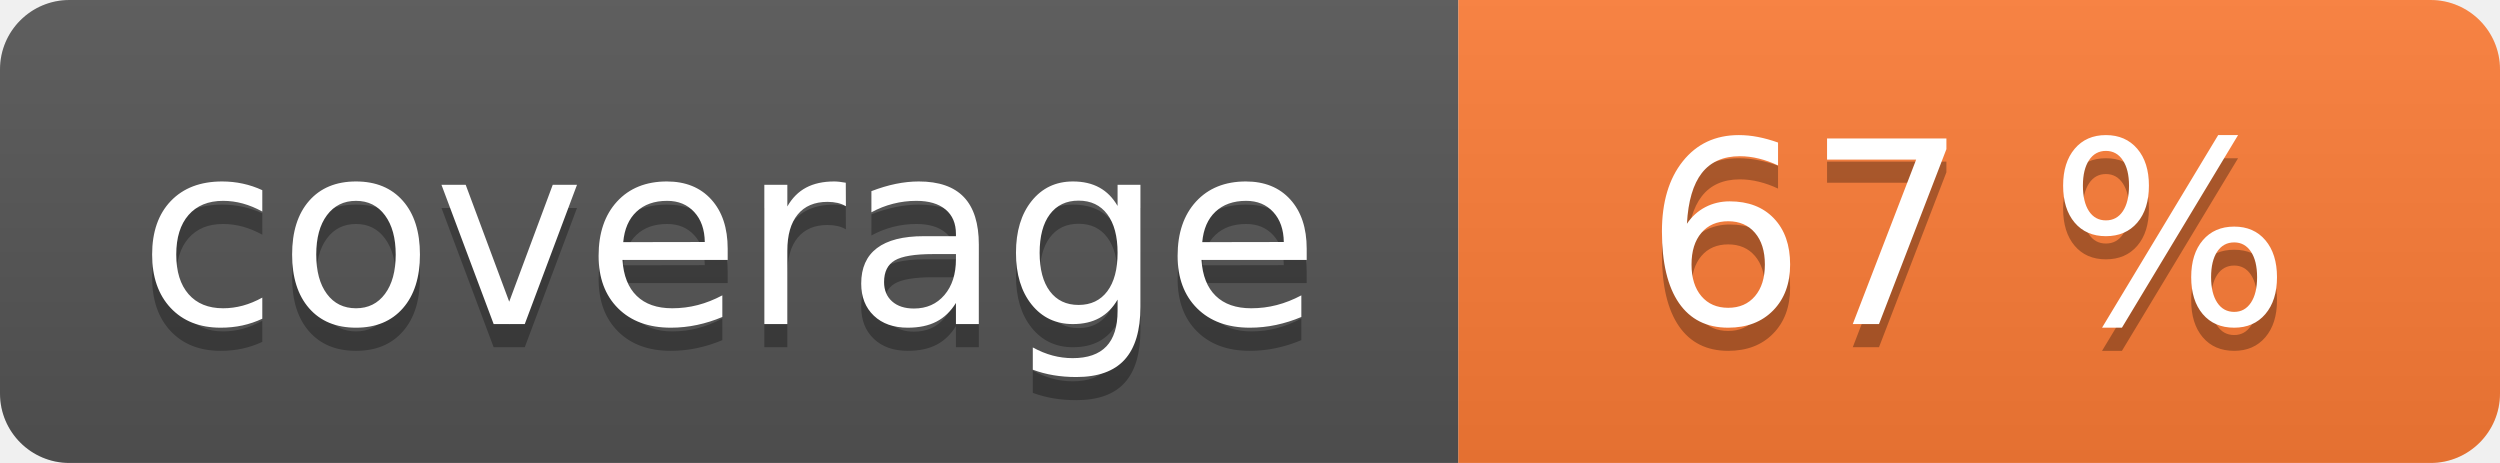
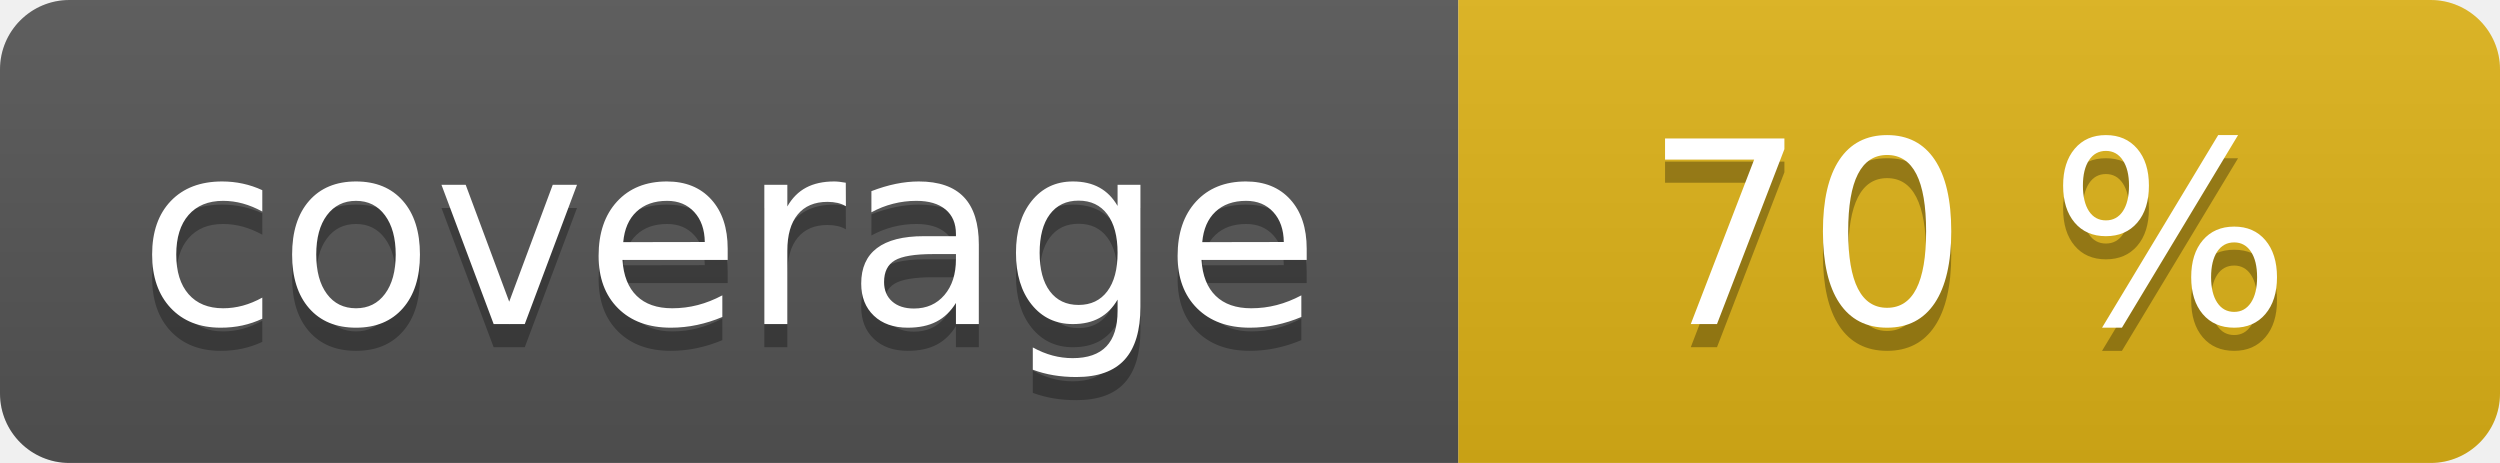
<svg xmlns="http://www.w3.org/2000/svg" width="108" height="20" role="img">
  <linearGradient id="s" x2="0" y2="100%">
    <stop offset="0" stop-color="#bbb" stop-opacity=".1" />
    <stop offset="1" stop-opacity=".1" />
  </linearGradient>
  <clipPath id="r">
    <rect width="108" height="20" rx="3" fill="#fff" />
  </clipPath>
  <g clip-path="url(#r)">
    <rect width="63" height="20" fill="#555" />
-     <rect x="63" width="45" height="20" fill="#fe7d37" />
+     <rect x="63" width="45" height="20" fill="#dfb317" />
    <rect width="108" height="20" fill="url(#s)" />
  </g>
  <g fill="#fff" text-anchor="middle" font-family="Verdana,Geneva,DejaVu Sans,sans-serif" text-rendering="geometricPrecision" font-size="110">
    <text aria-hidden="true" x="315" y="150" fill="#010101" fill-opacity=".3" transform="scale(.1)" textLength="530">coverage</text>
    <text x="315" y="140" transform="scale(.1)" fill="#fff" textLength="530">coverage</text>
-     <text aria-hidden="true" x="850" y="150" fill="#010101" fill-opacity=".3" transform="scale(.1)" textLength="350">67 %</text>
-     <text x="850" y="140" transform="scale(.1)" fill="#fff" textLength="350">67 %</text>
+     <text aria-hidden="true" x="850" y="150" fill="#010101" fill-opacity=".3" transform="scale(.1)" textLength="350">70 %</text>
+     <text x="850" y="140" transform="scale(.1)" fill="#fff" textLength="350">70 %</text>
  </g>
</svg>
